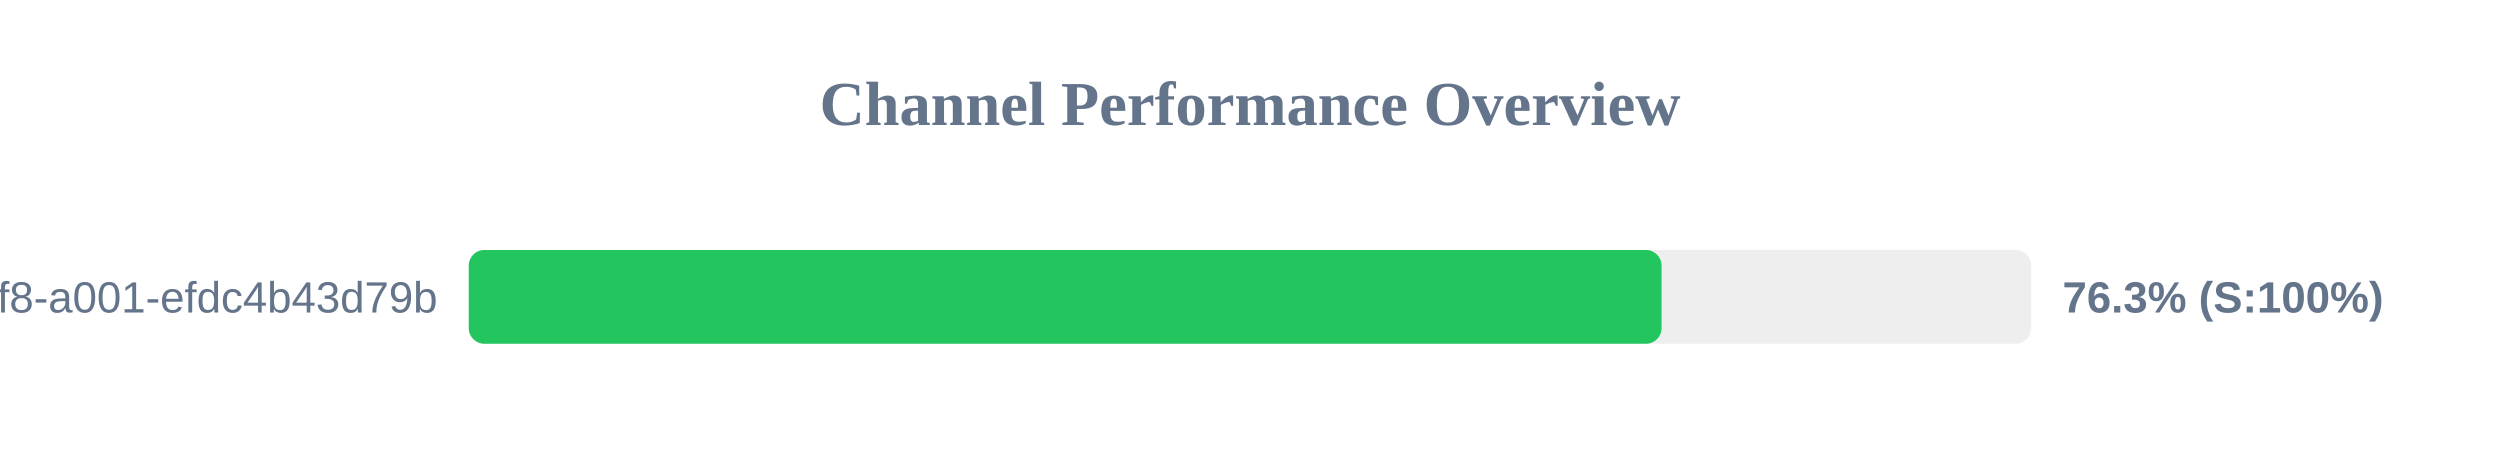
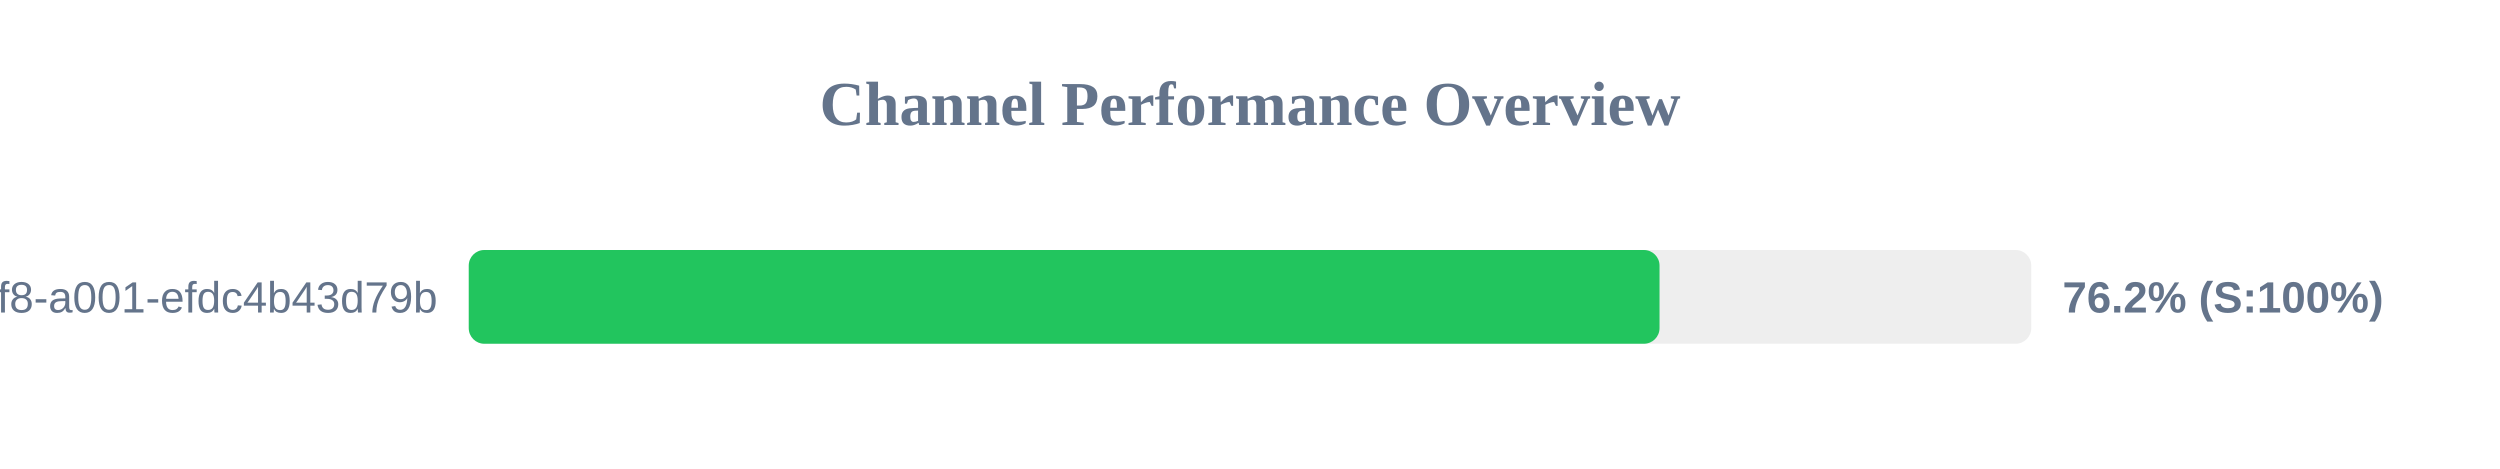
<svg xmlns="http://www.w3.org/2000/svg" width="800" height="150" version="1.1">
  <style>
        .row { font: 14px Arial; fill: #64748b; }
        .score { font: bold 14px Arial; fill: #64748b; }
    </style>
  <text x="400" y="40" text-anchor="middle" font-size="20px" font-weight="bold" fill="#64748b">Channel Performance Overview</text>
  <rect x="150" y="80" width="500" height="30" fill="#eee" rx="5" />
-   <rect x="150" y="80" width="381.7" height="30" fill="#22c55e" rx="5" />
+   <rect x="150" y="80" width="381.05" height="30" fill="#22c55e" rx="5" />
  <text x="140" y="100" text-anchor="end" class="row">?uuid=1fdb6b30-5371-4ff8-a001-efdc4b43d79b</text>
-   <text x="660" y="100" text-anchor="start" class="score">76.3% (S:100%)</text>
+   <text x="660" y="100" text-anchor="start" class="score">76.2% (S:100%)</text>
</svg>
